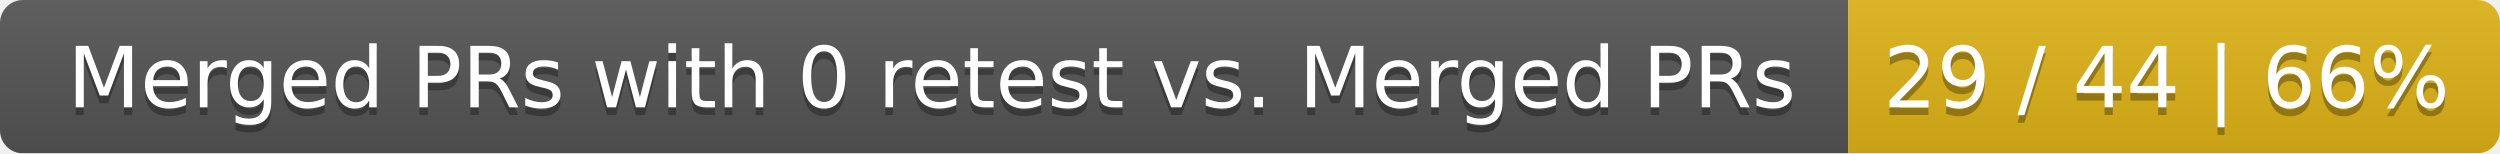
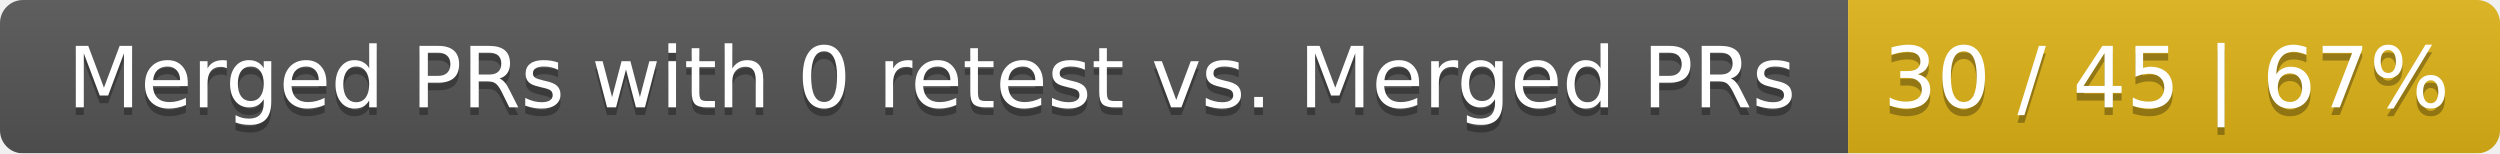
<svg xmlns="http://www.w3.org/2000/svg" width="326" height="20">
  <linearGradient id="smooth" x2="0" y2="100%">
    <stop offset="0" stop-color="#bbb" stop-opacity=".1" />
    <stop offset="1" stop-opacity=".1" />
  </linearGradient>
  <mask id="round">
    <rect width="326" height="20" rx="3" fill="#fff" />
  </mask>
  <g mask="url(#round)">
    <rect width="241" height="20" fill="#555" />
    <rect x="241" width="85" height="20" fill="#dfb317" />
    <rect width="326" height="20" fill="url(#smooth)" />
  </g>
  <g fill="#fff" text-anchor="middle" font-family="DejaVu Sans,Verdana,Geneva,sans-serif" font-size="11">
    <text x="121.5" y="15" fill="#010101" fill-opacity=".3">Merged PRs with 0 retest vs. Merged PRs</text>
    <text x="121.5" y="14">Merged PRs with 0 retest vs. Merged PRs</text>
-     <text x="282.5" y="15" fill="#010101" fill-opacity=".3">29 / 44 | 66%</text>
-     <text x="282.5" y="14">29 / 44 | 66%</text>
+     <text x="282.5" y="15" fill="#010101" fill-opacity=".3">30 / 45 | 67%</text>
+     <text x="282.5" y="14">30 / 45 | 67%</text>
  </g>
</svg>
